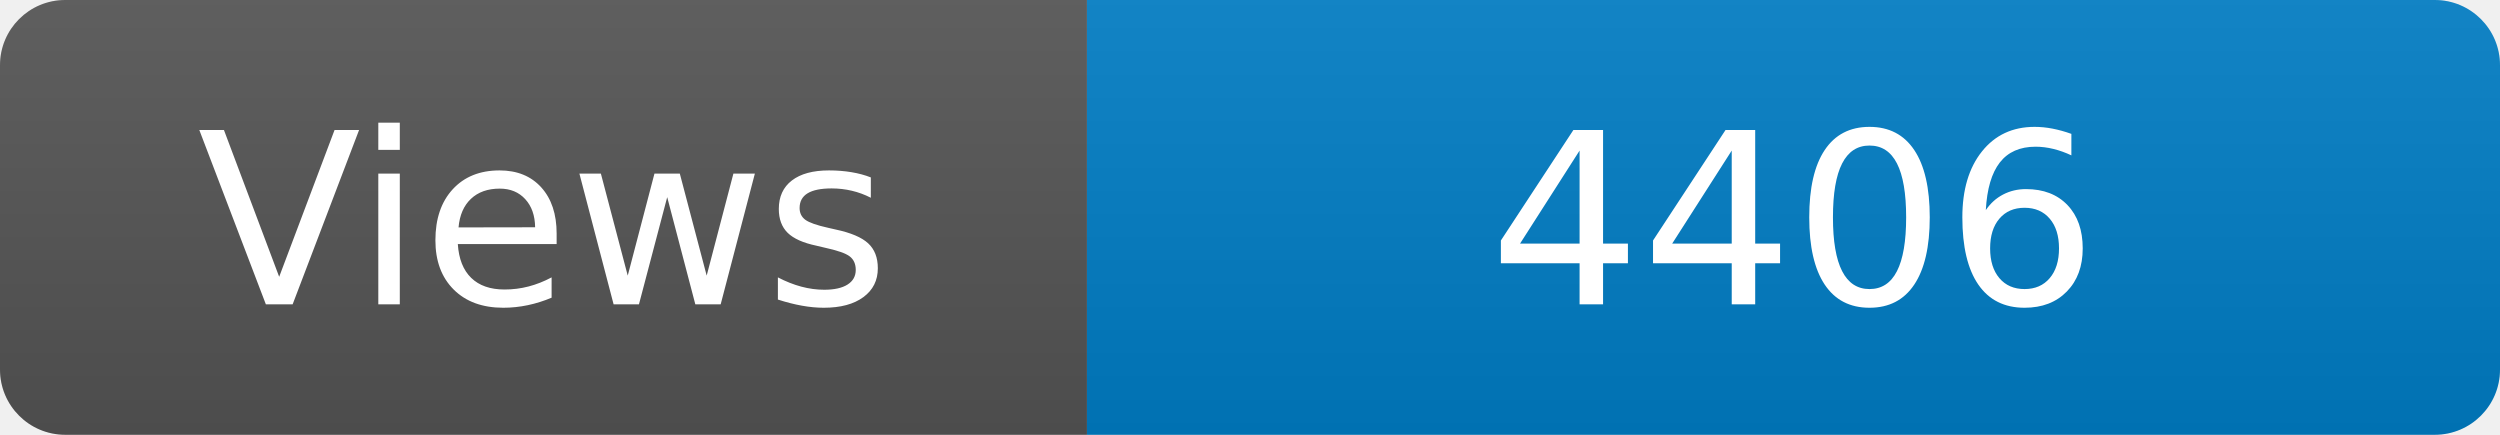
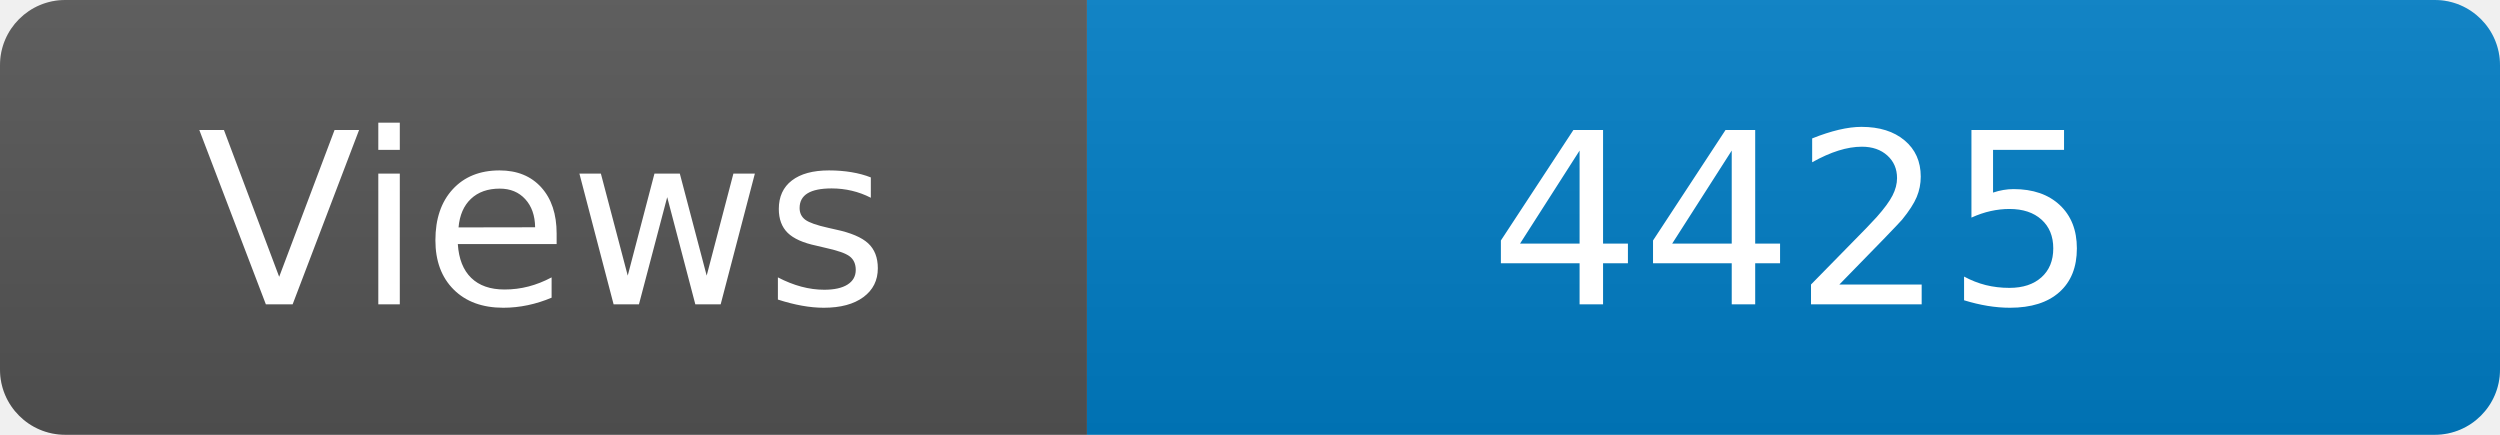
<svg xmlns="http://www.w3.org/2000/svg" width="115" height="20" role="img" aria-label="Maintained?: yes">
  <linearGradient id="s" x2="0" y2="100%">
    <stop offset="0" stop-color="#bbb" stop-opacity=".1" />
    <stop offset="1" stop-opacity=".1" />
  </linearGradient>
  <clipPath id="r">
    <rect width="115" height="20" rx="3" fill="#fff" />
  </clipPath>
  <g clip-path="url(#r)">
    <rect width="50" height="20" fill="#555" />
    <rect x="50" width="160" height="20" fill="#007ec6" />
    <rect width="115" height="20" fill="url(#s)" />
  </g>
  <g fill="#fff" text-anchor="middle" font-family="Verdana,Geneva,DejaVu Sans,sans-serif" font-size="110">
    <text x="250" y="140" transform="scale(.1)" fill="#fff">Views</text>
-     <text x="825" y="140" transform="scale(.1)" fill="#fff">4406</text>
+     <text x="825" y="140" transform="scale(.1)" fill="#fff">4425</text>
  </g>
</svg>
